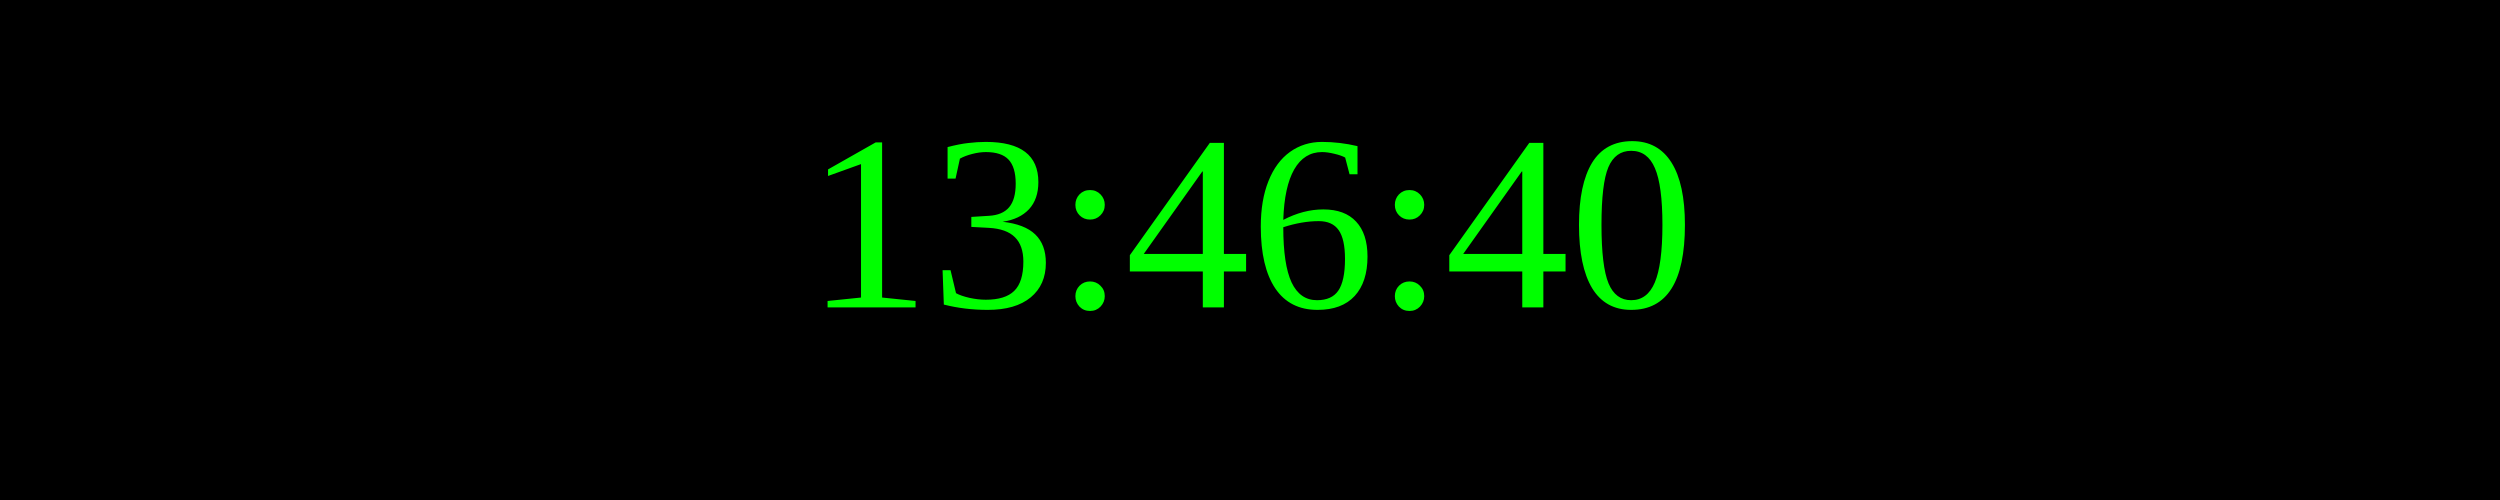
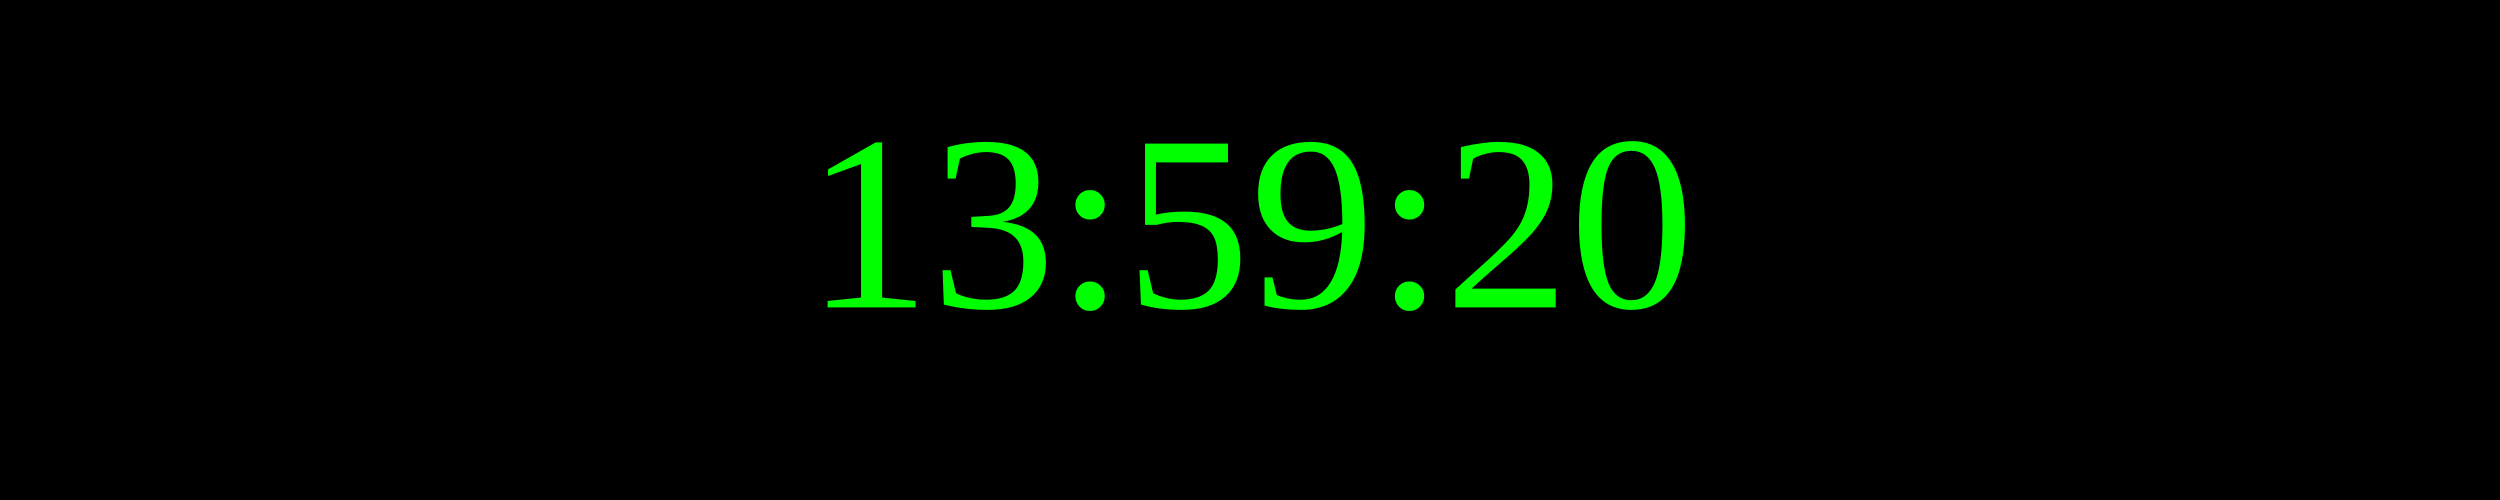
<svg xmlns="http://www.w3.org/2000/svg" width="250" height="50">
  <rect width="100%" height="100%" fill="black" />
  <text x="50%" y="50%" font-size="25" fill="lime" text-anchor="middle" dominant-baseline="middle">
- 13:46:40
+ 13:59:20
</text>
</svg>
